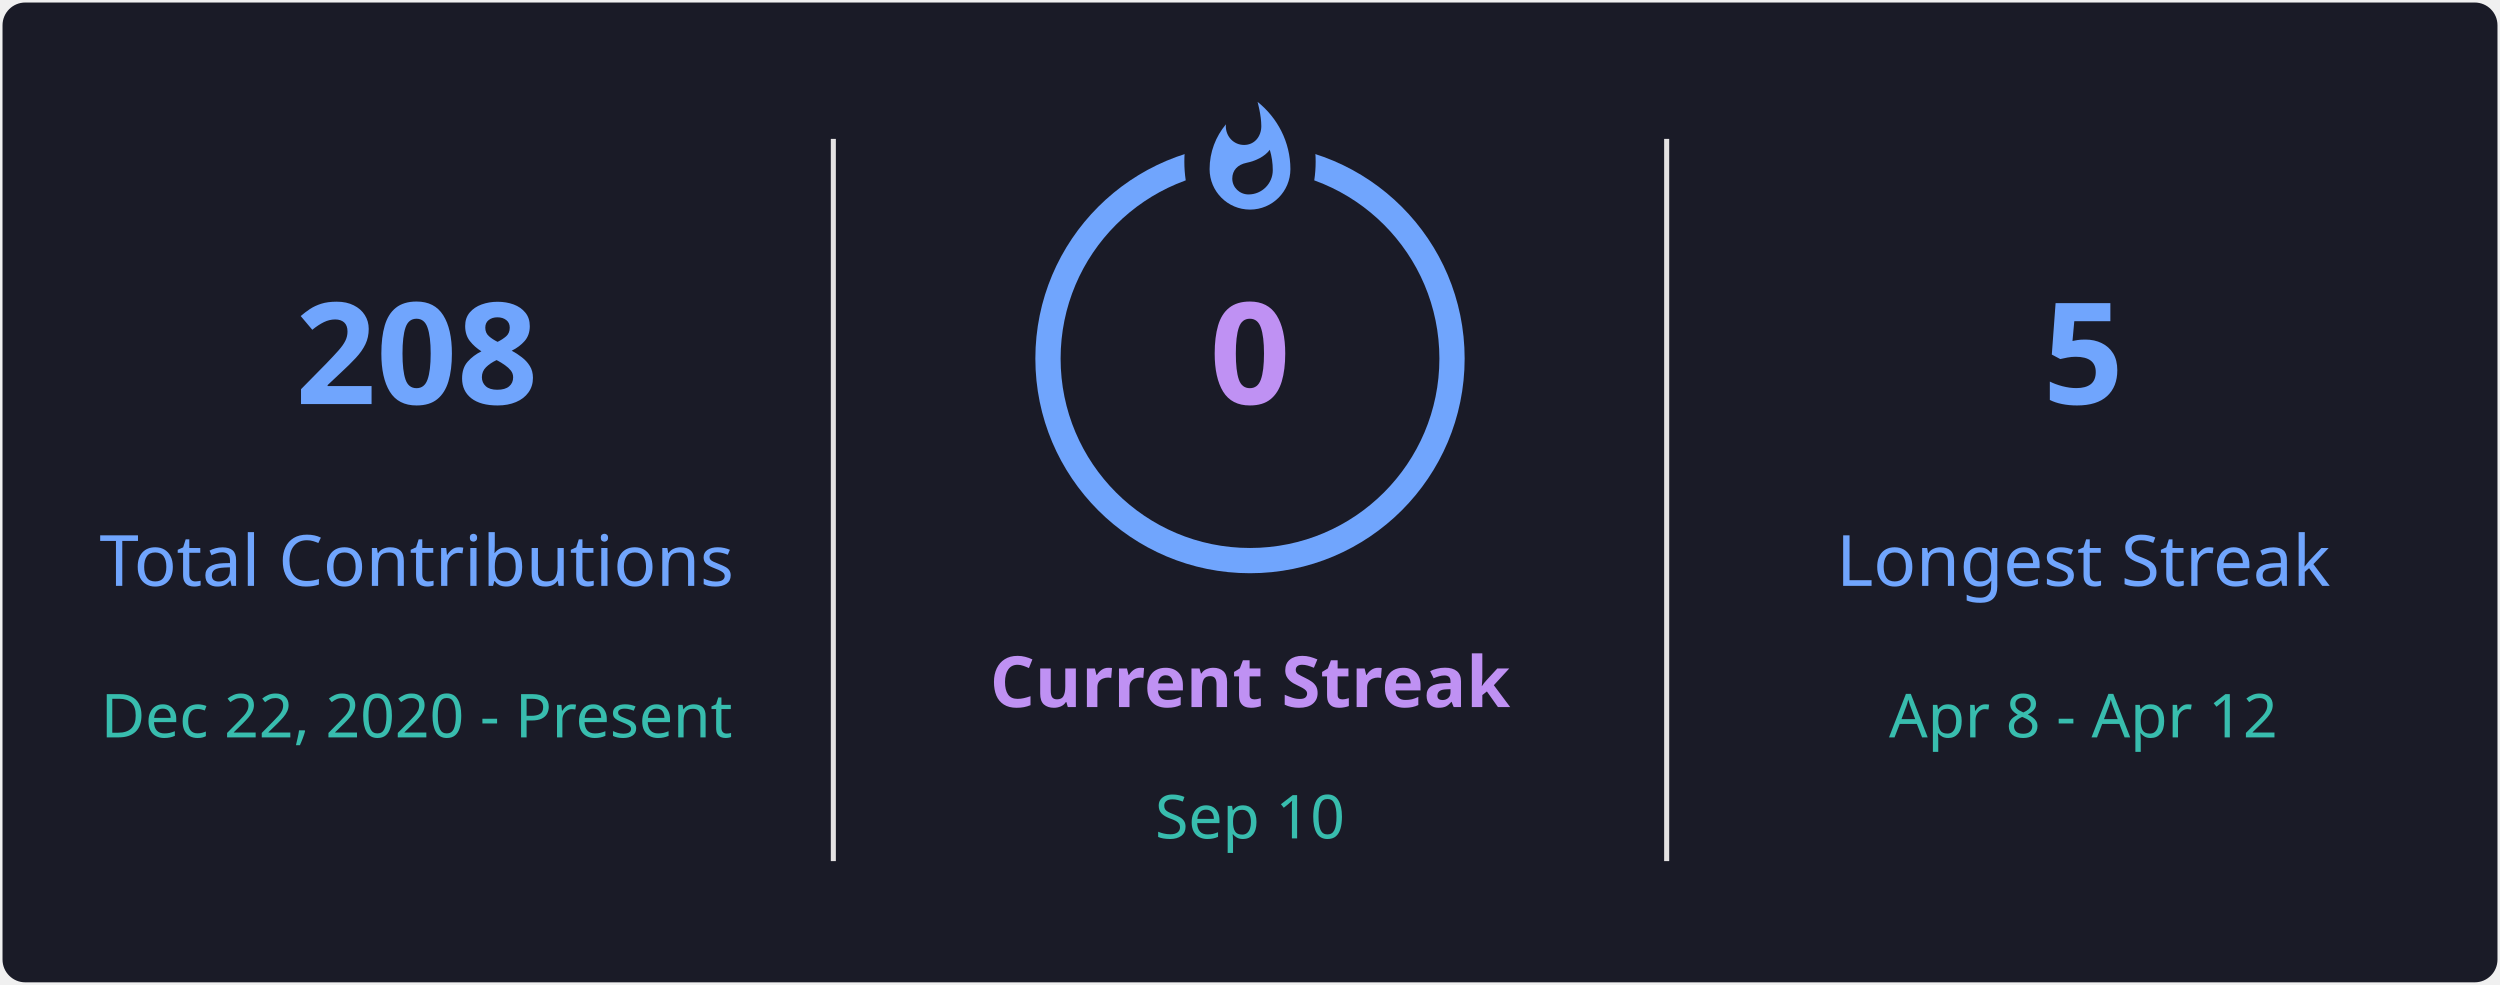
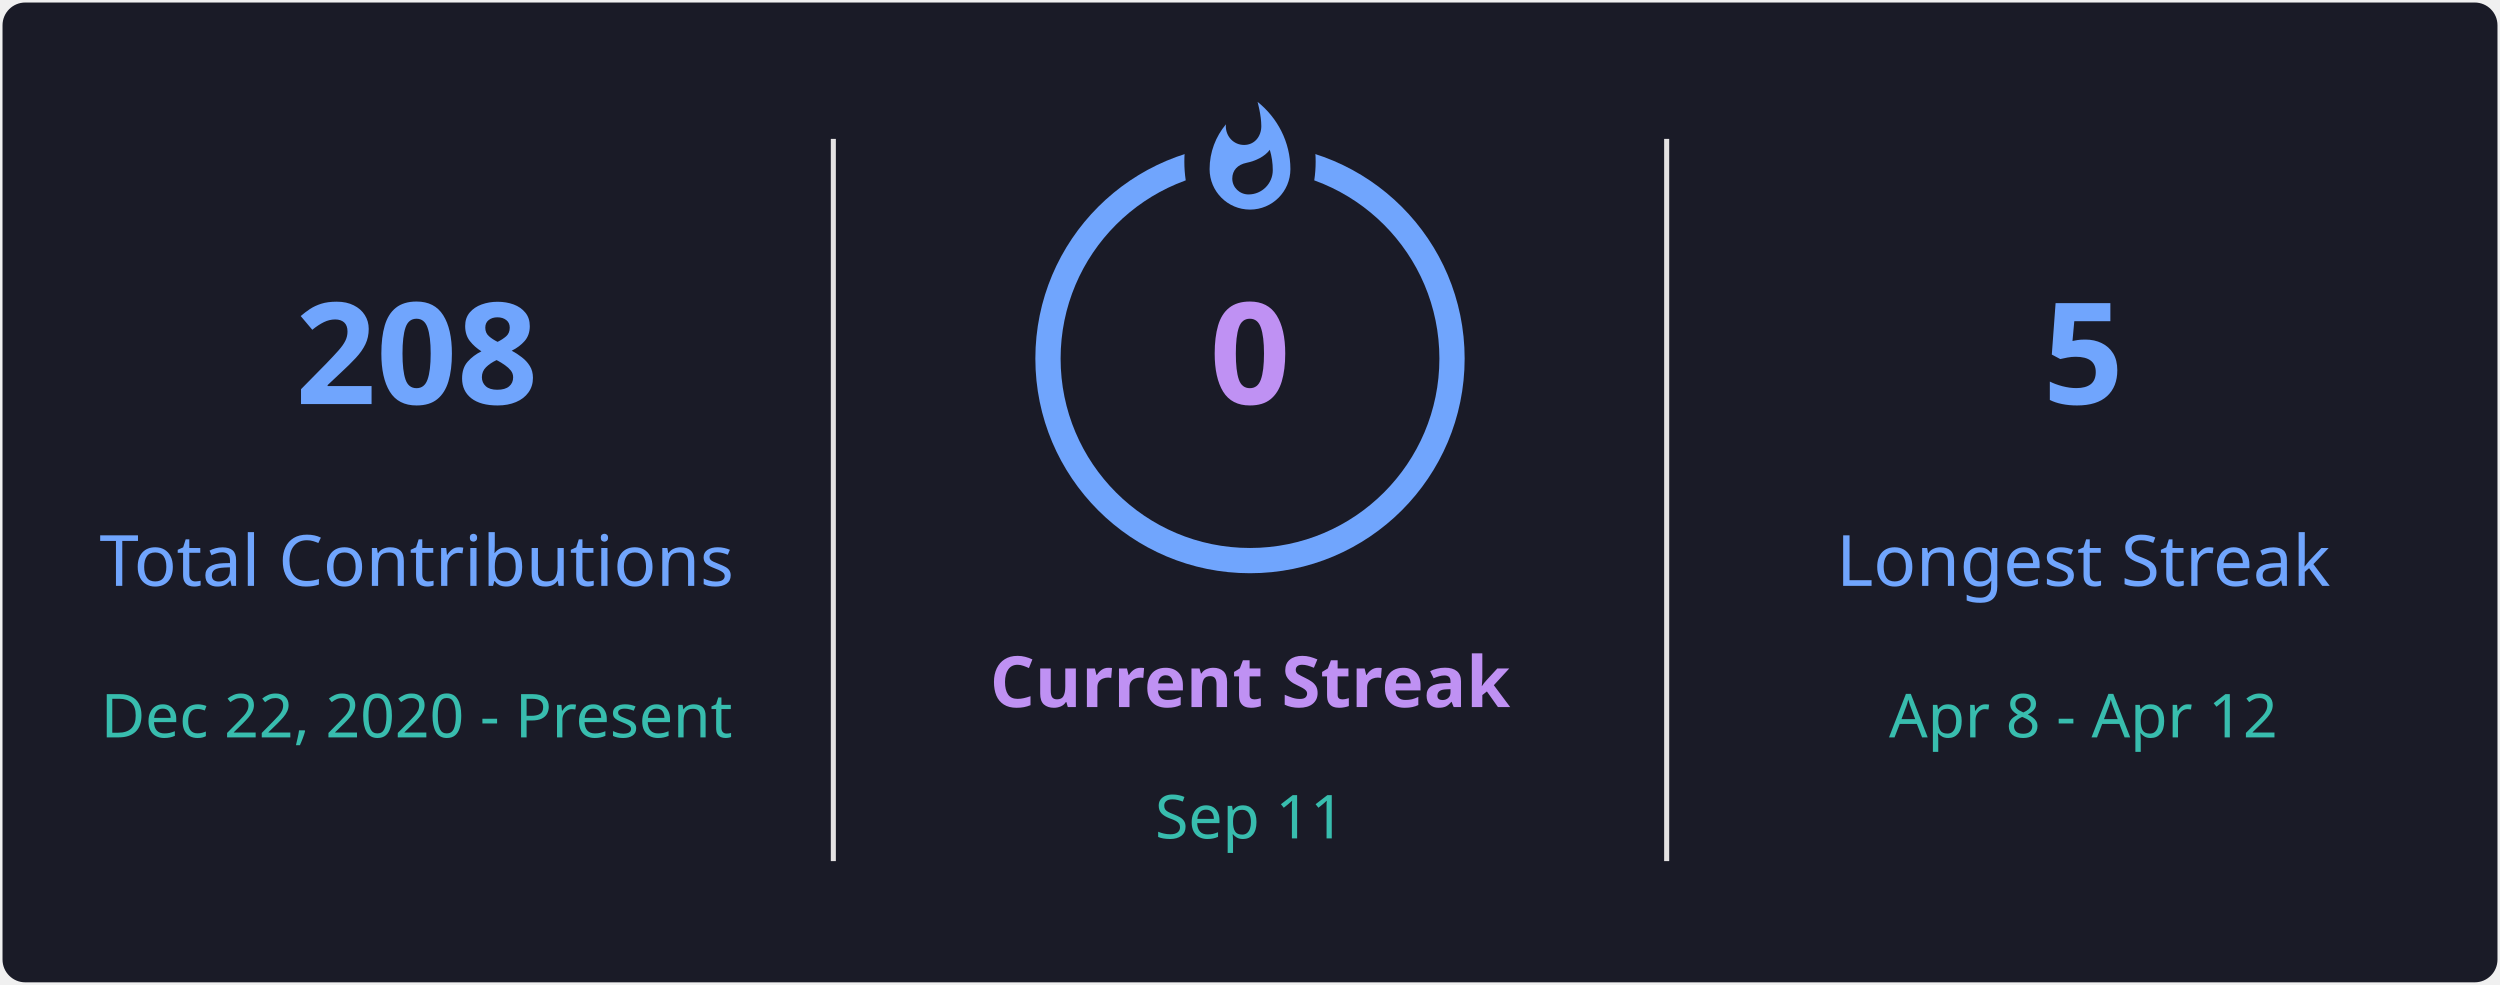
<svg xmlns="http://www.w3.org/2000/svg" style="isolation: isolate" viewBox="0 0 495 195" width="495px" height="195px" direction="ltr">
  <defs>
    <clipPath id="outer_rectangle">
      <rect width="495" height="195" rx="4.5" />
    </clipPath>
    <mask id="mask_out_ring_behind_fire">
      <rect width="495" height="195" fill="white" />
      <ellipse id="mask-ellipse" cx="247.5" cy="32" rx="13" ry="18" fill="black" />
    </mask>
  </defs>
  <g clip-path="url(#outer_rectangle)">
    <g style="isolation: isolate">
      <rect stroke="#000000" stroke-opacity="0" fill="#1A1B27" rx="4.5" x="0.5" y="0.5" width="494" height="194" />
    </g>
    <g style="isolation: isolate">
      <line x1="165" y1="28" x2="165" y2="170" vector-effect="non-scaling-stroke" stroke-width="1" stroke="#E4E2E2" stroke-linejoin="miter" stroke-linecap="square" stroke-miterlimit="3" />
      <line x1="330" y1="28" x2="330" y2="170" vector-effect="non-scaling-stroke" stroke-width="1" stroke="#E4E2E2" stroke-linejoin="miter" stroke-linecap="square" stroke-miterlimit="3" />
    </g>
    <g style="isolation: isolate">
      <g transform="translate(82.5, 48)">
        <text x="0" y="32" stroke-width="0" text-anchor="middle" fill="#70A5FD" stroke="none" font-family="&quot;Segoe UI&quot;, Ubuntu, sans-serif" font-weight="700" font-size="28px" font-style="normal" style="opacity: 1; opacity: 1;">
                        208
                    </text>
      </g>
      <g transform="translate(82.5, 84)">
        <text x="0" y="32" stroke-width="0" text-anchor="middle" fill="#70A5FD" stroke="none" font-family="&quot;Segoe UI&quot;, Ubuntu, sans-serif" font-weight="400" font-size="14px" font-style="normal" style="opacity: 1; opacity: 1;">
                        Total Contributions
                    </text>
      </g>
      <g transform="translate(82.5, 114)">
        <text x="0" y="32" stroke-width="0" text-anchor="middle" fill="#38BDAE" stroke="none" font-family="&quot;Segoe UI&quot;, Ubuntu, sans-serif" font-weight="400" font-size="12px" font-style="normal" style="opacity: 1; opacity: 1;">
                        Dec 22, 2020 - Present
                    </text>
      </g>
    </g>
    <g style="isolation: isolate">
      <g transform="translate(247.5, 108)">
        <text x="0" y="32" stroke-width="0" text-anchor="middle" fill="#BF91F3" stroke="none" font-family="&quot;Segoe UI&quot;, Ubuntu, sans-serif" font-weight="700" font-size="14px" font-style="normal" style="opacity: 1; opacity: 1;">
                        Current Streak
                    </text>
      </g>
      <g transform="translate(247.5, 145)">
        <text x="0" y="21" stroke-width="0" text-anchor="middle" fill="#38BDAE" stroke="none" font-family="&quot;Segoe UI&quot;, Ubuntu, sans-serif" font-weight="400" font-size="12px" font-style="normal" style="opacity: 1; opacity: 1;">
-                         Sep 10
+                         Sep 11
                    </text>
      </g>
      <g mask="url(#mask_out_ring_behind_fire)">
        <circle cx="247.5" cy="71" r="40" fill="none" stroke="#70A5FD" stroke-width="5" style="opacity: 1; opacity: 1;" />
      </g>
      <g transform="translate(247.5, 19.5)" stroke-opacity="0" style="opacity: 1; opacity: 1;">
        <path d="M -12 -0.5 L 15 -0.5 L 15 23.5 L -12 23.5 L -12 -0.5 Z" fill="none" />
        <path d="M 1.5 0.67 C 1.5 0.67 2.24 3.32 2.24 5.47 C 2.24 7.53 0.89 9.2 -1.17 9.2 C -3.23 9.2 -4.79 7.53 -4.79 5.47 L -4.76 5.11 C -6.78 7.51 -8 10.62 -8 13.99 C -8 18.41 -4.42 22 0 22 C 4.42 22 8 18.41 8 13.99 C 8 8.6 5.41 3.79 1.5 0.67 Z M -0.29 19 C -2.07 19 -3.51 17.6 -3.51 15.86 C -3.51 14.24 -2.46 13.1 -0.7 12.74 C 1.07 12.38 2.9 11.53 3.92 10.16 C 4.31 11.45 4.51 12.81 4.51 14.2 C 4.51 16.85 2.36 19 -0.29 19 Z" fill="#70A5FD" stroke-opacity="0" />
      </g>
      <g transform="translate(247.5, 48)">
        <text x="0" y="32" stroke-width="0" text-anchor="middle" fill="#BF91F3" stroke="none" font-family="&quot;Segoe UI&quot;, Ubuntu, sans-serif" font-weight="700" font-size="28px" font-style="normal" style="font-size: 28px;">
                        0
                    </text>
      </g>
    </g>
    <g style="isolation: isolate">
      <g transform="translate(412.5, 48)">
        <text x="0" y="32" stroke-width="0" text-anchor="middle" fill="#70A5FD" stroke="none" font-family="&quot;Segoe UI&quot;, Ubuntu, sans-serif" font-weight="700" font-size="28px" font-style="normal" style="opacity: 1; opacity: 1;">
                        5
                    </text>
      </g>
      <g transform="translate(412.5, 84)">
        <text x="0" y="32" stroke-width="0" text-anchor="middle" fill="#70A5FD" stroke="none" font-family="&quot;Segoe UI&quot;, Ubuntu, sans-serif" font-weight="400" font-size="14px" font-style="normal" style="opacity: 1; opacity: 1;">
                        Longest Streak
                    </text>
      </g>
      <g transform="translate(412.5, 114)">
        <text x="0" y="32" stroke-width="0" text-anchor="middle" fill="#38BDAE" stroke="none" font-family="&quot;Segoe UI&quot;, Ubuntu, sans-serif" font-weight="400" font-size="12px" font-style="normal" style="opacity: 1; opacity: 1;">
                        Apr 8 - Apr 12
                    </text>
      </g>
    </g>
  </g>
</svg>
